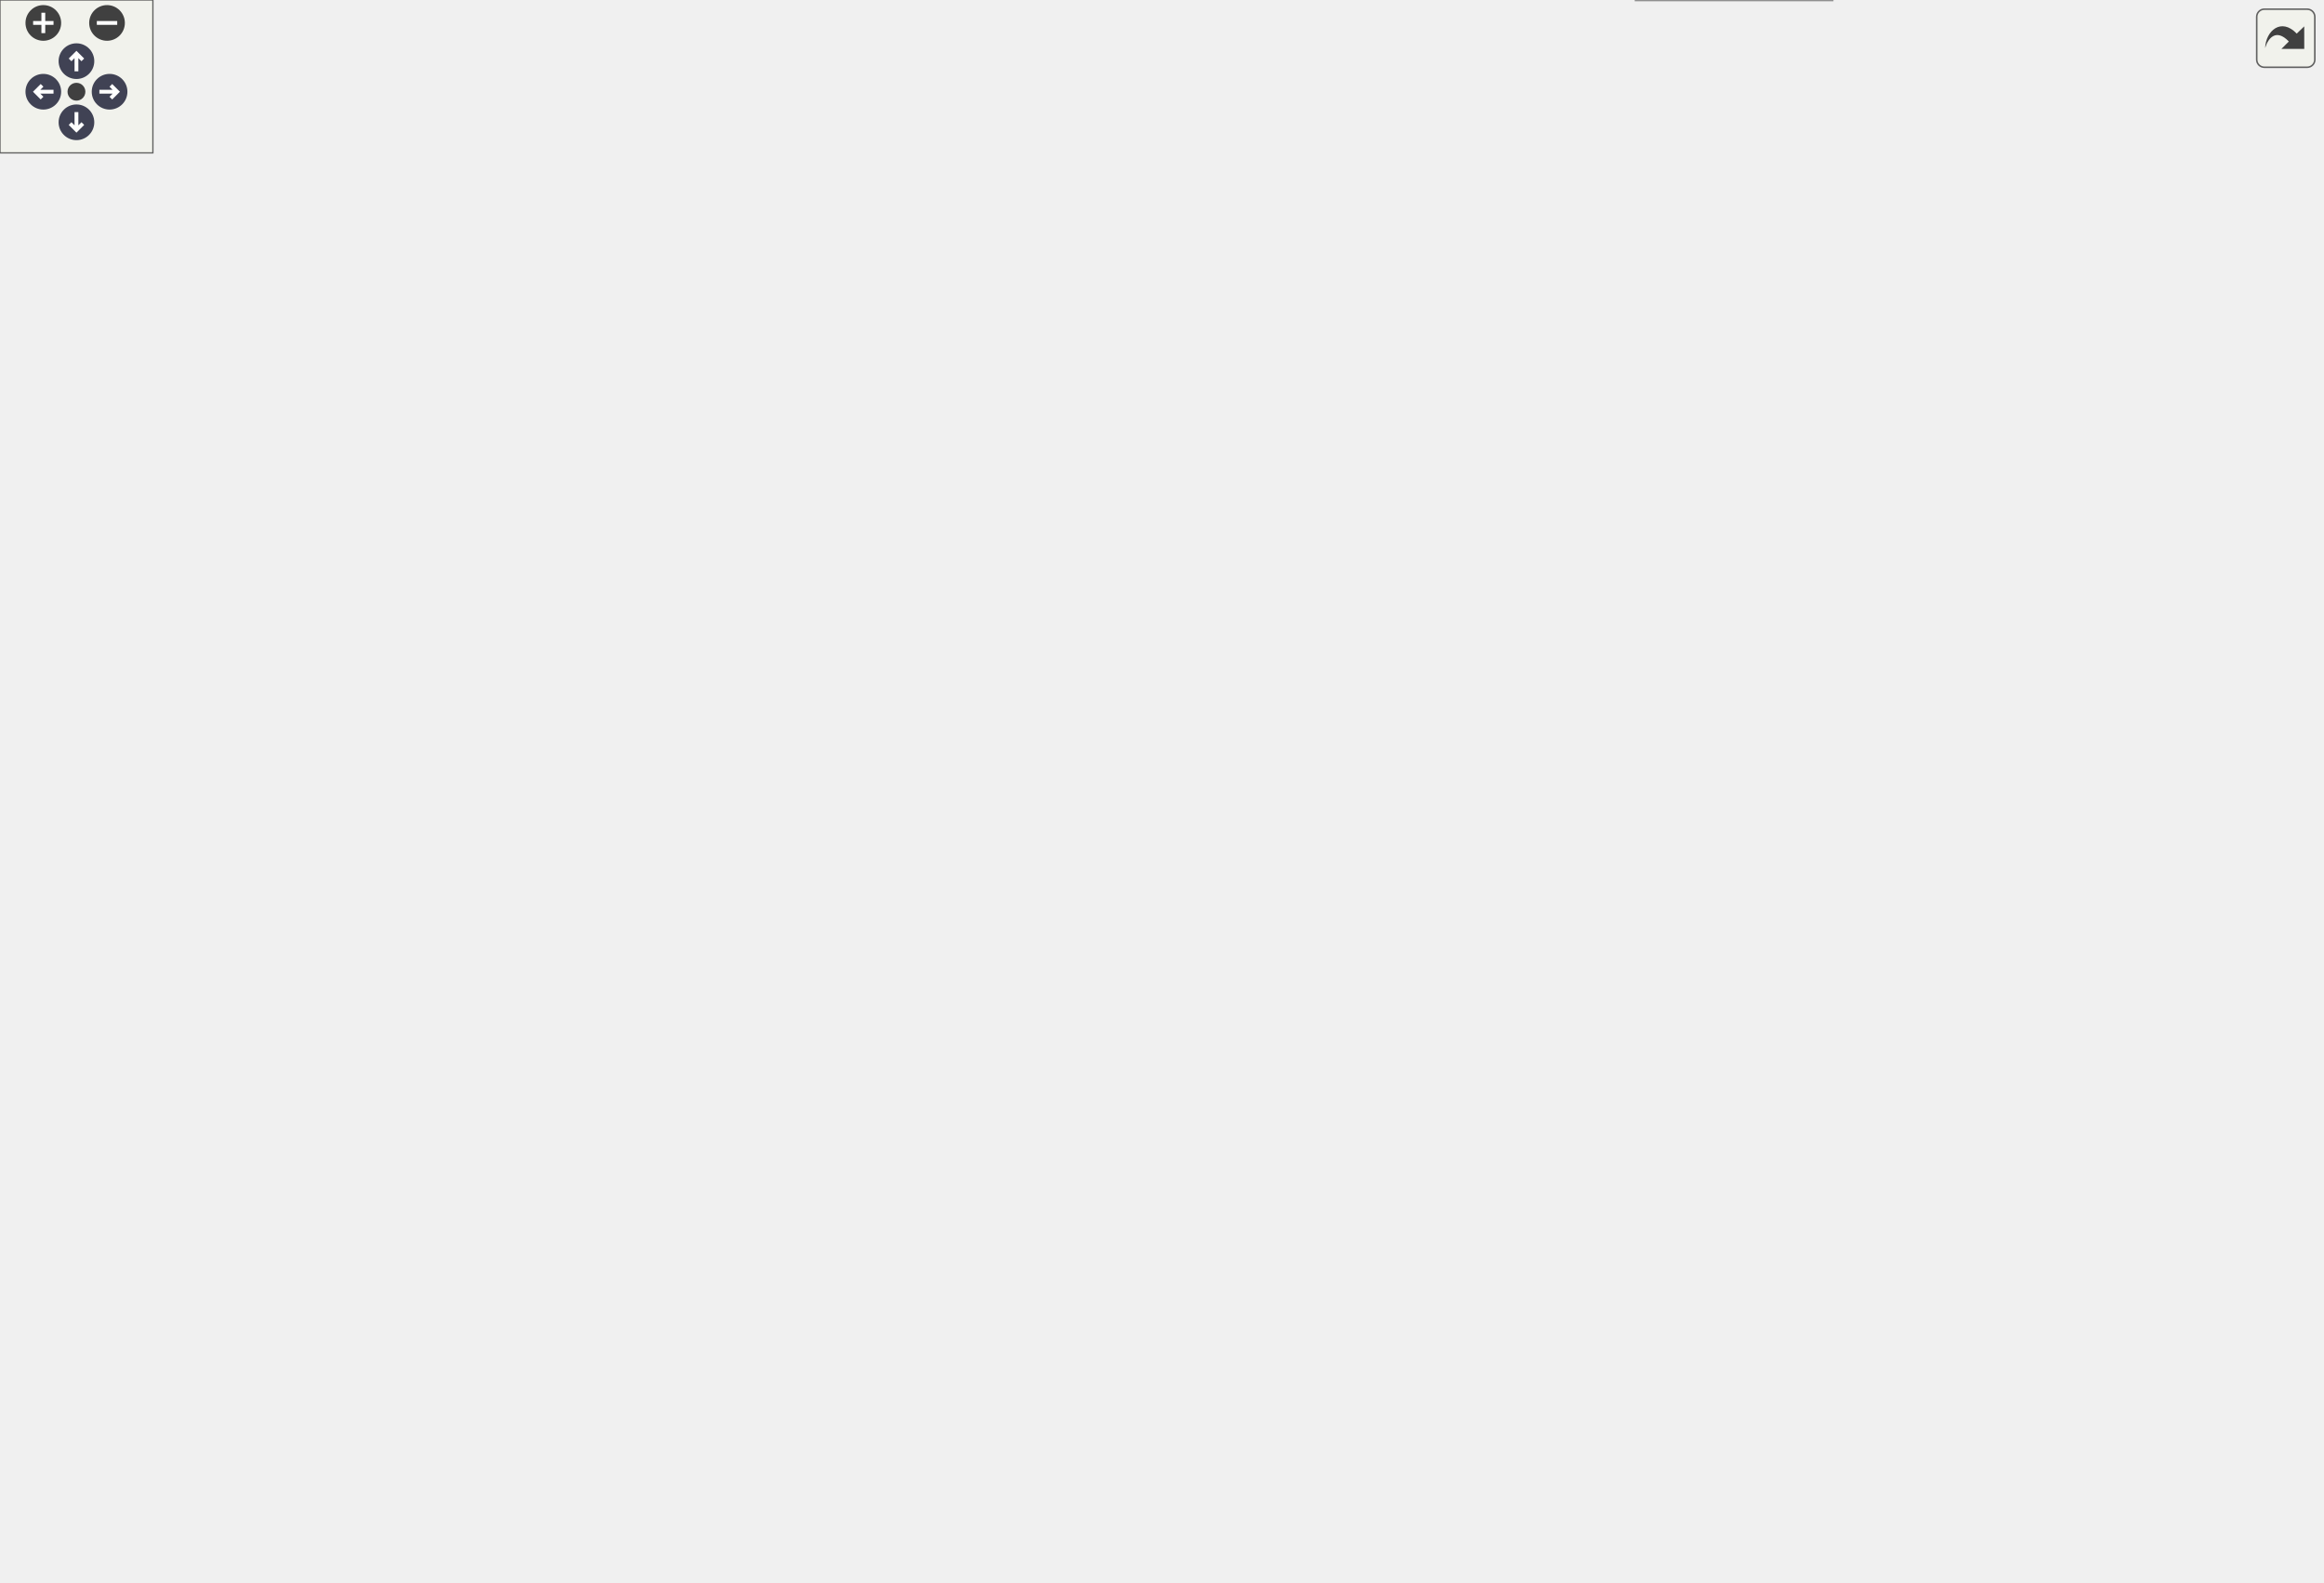
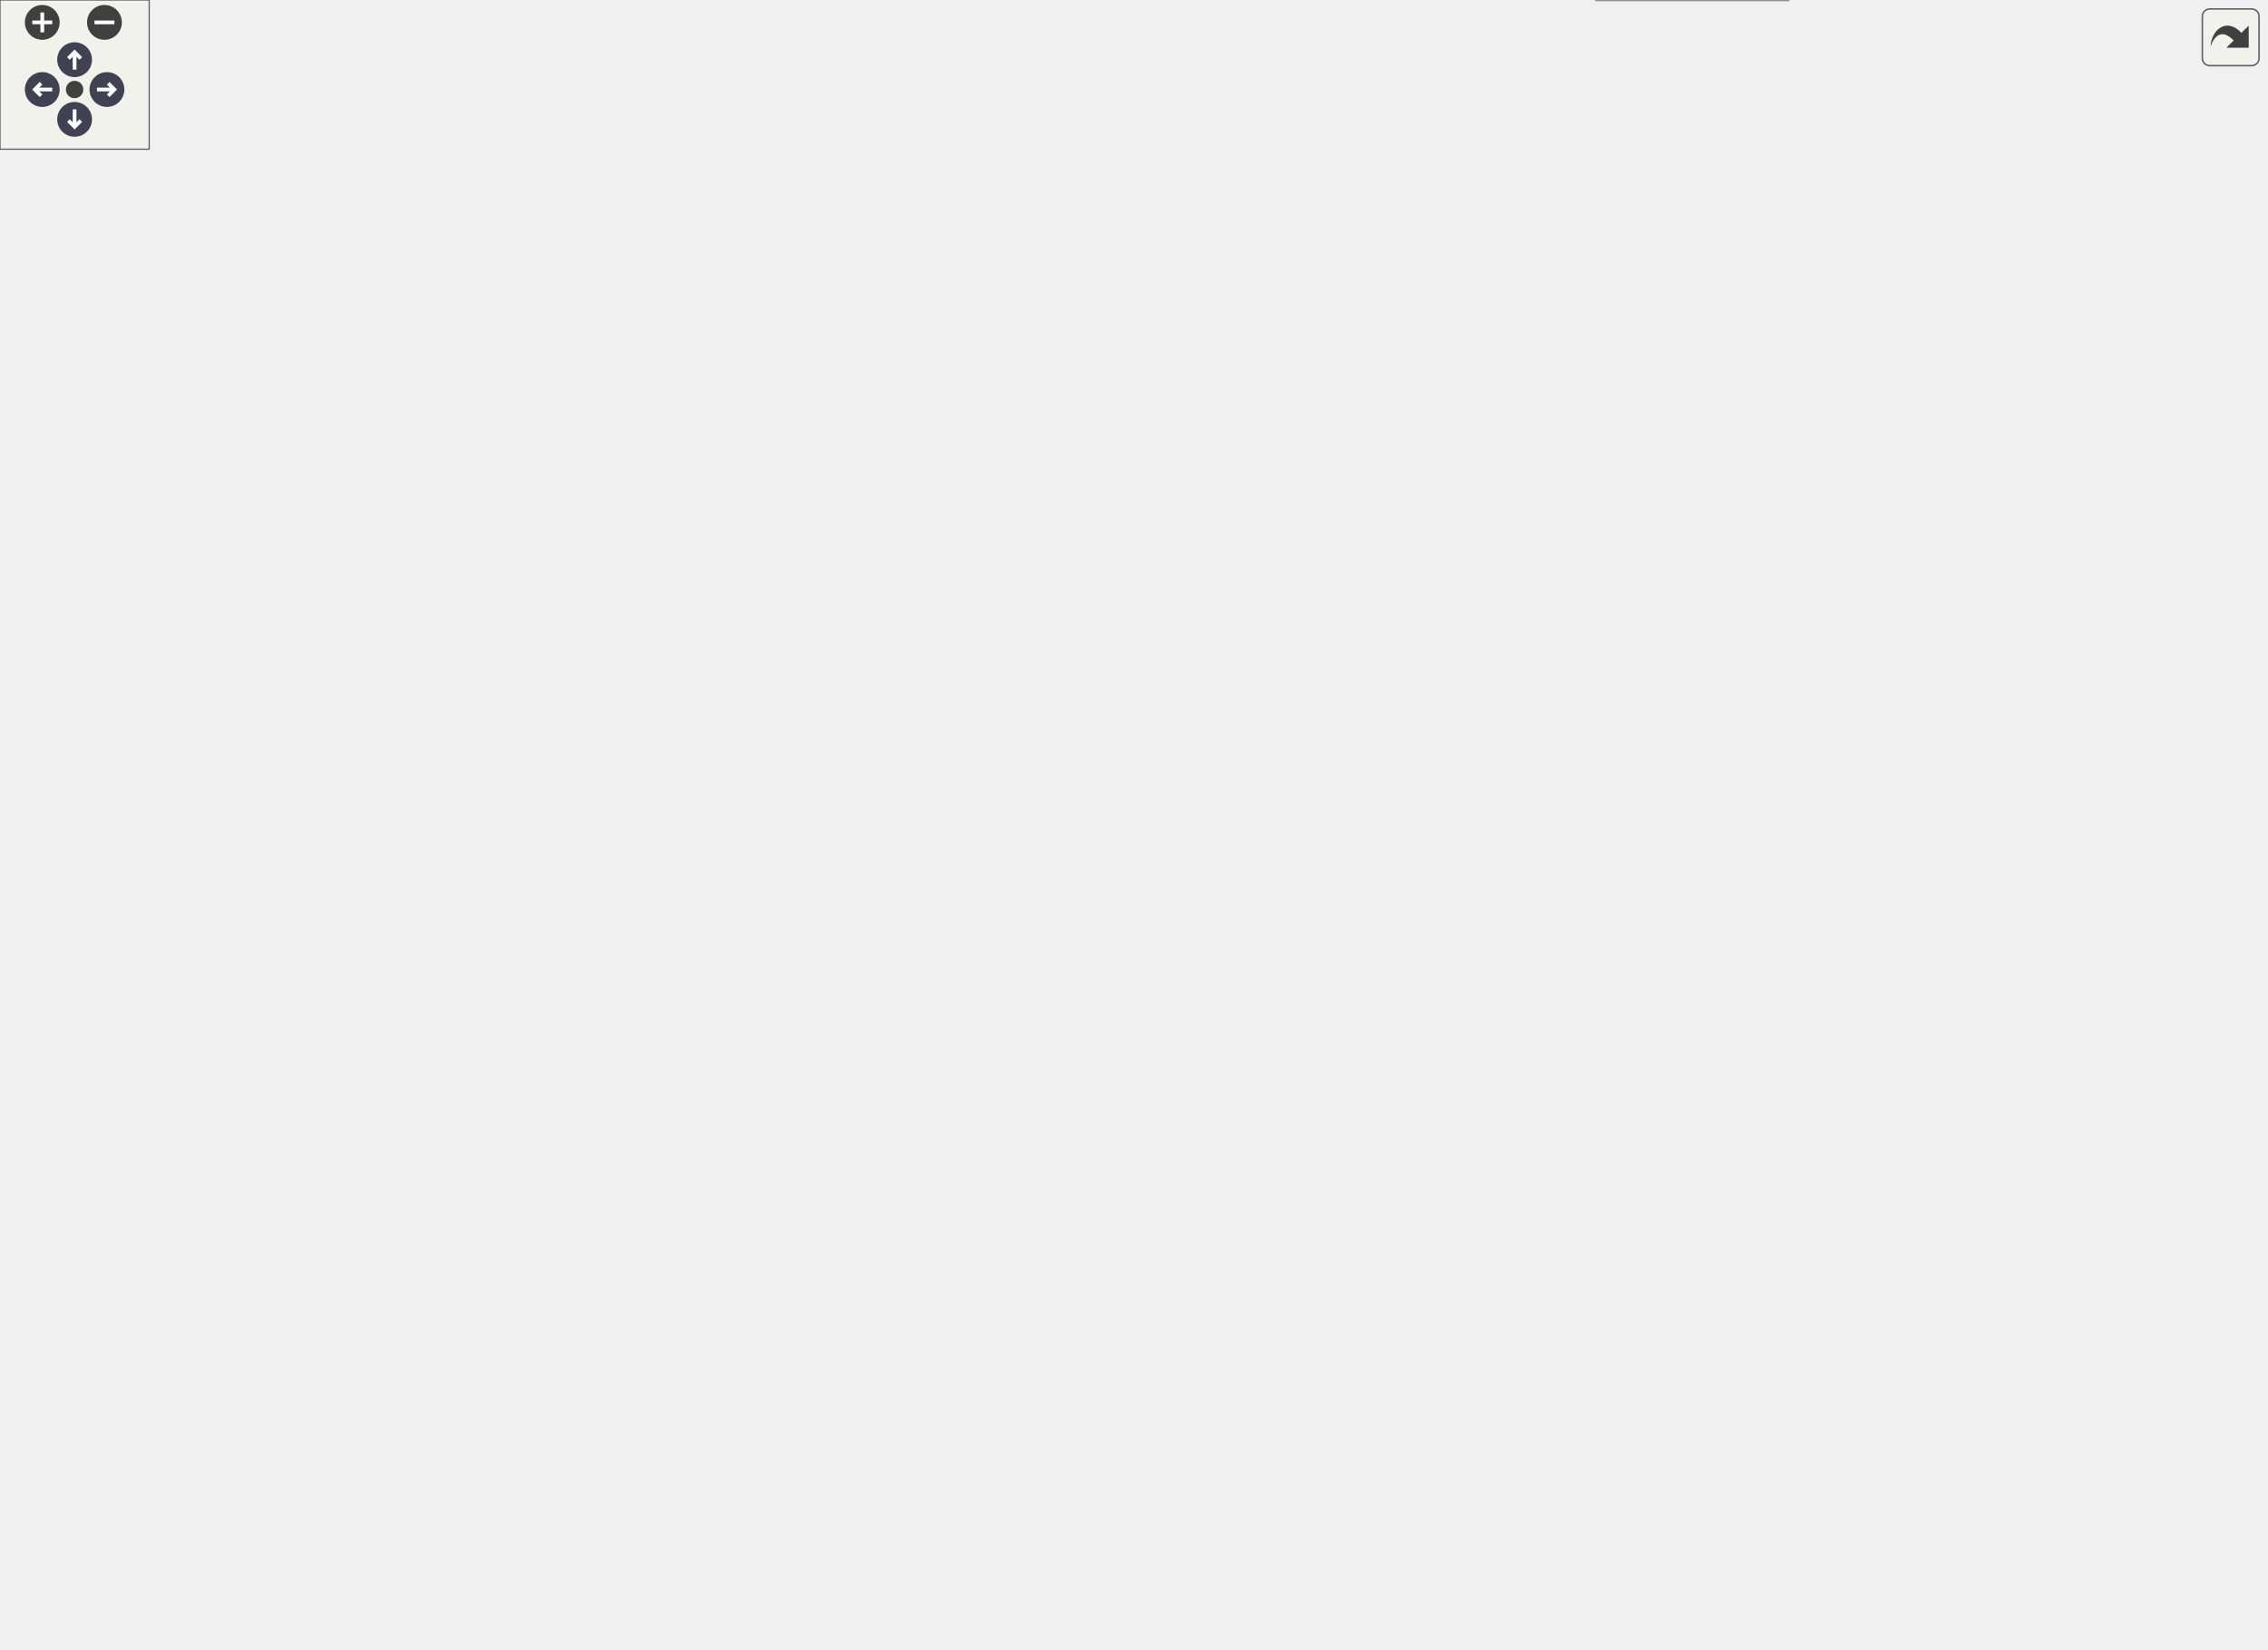
<svg xmlns="http://www.w3.org/2000/svg" xmlns:xlink="http://www.w3.org/1999/xlink" id="main" version="1.1" xml:space="preserve">
  <style type="text/css">
.node, .edge {opacity: 0.7;}
.node.selected, .edge.selected {opacity: 1;}
.edge:hover path { stroke: red; }
.edge:hover polygon { stroke: red; fill: red; }
</style>
  <defs>
    <circle id="rim" cx="0" cy="0" r="7" />
    <circle id="rim2" cx="0" cy="0" r="3.5" />
    <g id="zoomPlus">
      <use xlink:href="#rim" fill="#404040">
        <set attributeName="fill" to="#808080" begin="zoomplus.mouseover" end="zoomplus.mouseout" />
      </use>
      <path d="M-4,0h8M0,-4v8" fill="none" stroke="white" stroke-width="1.5" pointer-events="none" />
    </g>
    <g id="zoomMin">
      <use xlink:href="#rim" fill="#404040">
        <set attributeName="fill" to="#808080" begin="zoomminus.mouseover" end="zoomminus.mouseout" />
      </use>
      <path d="M-4,0h8" fill="none" stroke="white" stroke-width="1.5" pointer-events="none" />
    </g>
    <g id="arrowUp" transform="translate(30 24)">
      <use xlink:href="#rim" />
      <path pointer-events="none" fill="none" stroke="white" stroke-width="1.5" d="M0,-3.0v7 M-2.5,-0.5L0,-3.0L2.5,-0.5" />
    </g>
    <g id="arrowRight" transform="rotate(90) translate(36 -43)">
      <use xlink:href="#rim" />
      <path pointer-events="none" fill="none" stroke="white" stroke-width="1.5" d="M0,-3.0v7 M-2.5,-0.5L0,-3.0L2.5,-0.5" />
    </g>
    <g id="arrowDown" transform="rotate(180) translate(-30 -48)">
      <use xlink:href="#rim" />
      <path pointer-events="none" fill="none" stroke="white" stroke-width="1.5" d="M0,-3.0v7 M-2.5,-0.5L0,-3.0L2.5,-0.5" />
    </g>
    <g id="arrowLeft" transform="rotate(270) translate(-36 17)">
      <use xlink:href="#rim" />
      <path pointer-events="none" fill="none" stroke="white" stroke-width="1.5" d="M0,-3.0v7 M-2.5,-0.5L0,-3.0L2.5,-0.5" />
    </g>
    <g id="resetDef">
      <use xlink:href="#rim2" fill="#404040">
        <set attributeName="fill" to="#808080" begin="reset.mouseover" end="reset.mouseout" />
      </use>
    </g>
  </defs>
  <svg id="graph" class="graph">
    <g id="viewport">
      <g id="Node000001" class="node">
        <g id="a_Node000001">
          <a xlink:title=" ">
            <polygon fill="#999999" stroke="#666666" points="143,-225 0,-225 0,-206 143,-206 143,-225" />
            <text text-anchor="middle" x="71.5" y="-213" font-family="Helvetica,sans-Serif" font-size="10.00">BOOST_AUTO_TEST_CASE</text>
          </a>
        </g>
      </g>
      <g id="Node000002" class="node">
        <g id="a_Node000002">
          <a xlink:href="namespaceprecice_1_1tooling.html#a7d9c5a75a70c94b067aab47bbf64d0f7" target="_top" xlink:title="Checks a given configuration.">
            <polygon fill="white" stroke="#666666" points="370,-303 179,-303 179,-284 370,-284 370,-303" />
            <text text-anchor="middle" x="274.5" y="-291" font-family="Helvetica,sans-Serif" font-size="10.00">precice::tooling::checkConfiguration</text>
          </a>
        </g>
      </g>
      <g id="edge1_Node000001_Node000002" class="edge">
        <g id="a_edge1_Node000001_Node000002">
          <a xlink:title=" ">
            <path fill="none" stroke="#63b8ff" d="M97.15,-225.06C132.88,-238.93 199.21,-264.67 239.55,-280.33" />
            <polygon fill="#63b8ff" stroke="#63b8ff" points="238.38,-283.62 248.97,-283.98 240.91,-277.1 238.38,-283.62" />
          </a>
        </g>
      </g>
-       <g id="Node000025" class="node">
-         <g id="a_Node000025">
+       <g id="Node000026" class="node">
+         <g id="a_Node000026">
          <a xlink:href="namespaceprecice_1_1testing.html#ae1327e613df5bf60b9ff50eb80f9e42e" target="_top" xlink:title="Returns the base path to the sources.">
            <polygon fill="white" stroke="#666666" points="341.5,-209.5 207.5,-209.5 207.5,-179.5 341.5,-179.5 341.5,-209.5" />
            <text text-anchor="start" x="215.5" y="-197.5" font-family="Helvetica,sans-Serif" font-size="10.00">precice::testing::getPath</text>
            <text text-anchor="middle" x="274.5" y="-186.5" font-family="Helvetica,sans-Serif" font-size="10.00">ToSources</text>
          </a>
        </g>
      </g>
-       <g id="edge30_Node000001_Node000025" class="edge">
-         <g id="a_edge30_Node000001_Node000025">
+       <g id="edge31_Node000001_Node000026" class="edge">
+         <g id="a_edge31_Node000001_Node000026">
          <a xlink:title=" ">
            <path fill="none" stroke="#63b8ff" d="M143.08,-208.13C160.58,-206.3 179.4,-204.33 197.15,-202.48" />
            <polygon fill="#63b8ff" stroke="#63b8ff" points="197.88,-205.92 207.47,-201.4 197.16,-198.96 197.88,-205.92" />
          </a>
        </g>
      </g>
      <g id="Node000003" class="node">
        <g id="a_Node000003">
-           <a xlink:href="namespaceprecice_1_1xml.html#af9f808fbdf078c4e28e4f5ea71b14788" target="_top" xlink:title="Configures the given configuration from file configurationFilename.">
+           <a xlink:href="namespaceprecice_1_1xml.html#afc0a3257f7a86c03e250c3f32635cff0" target="_top" xlink:title="Configures the given configuration from file configurationFilename.">
            <polygon fill="white" stroke="#666666" points="552.5,-512 424.5,-512 424.5,-493 552.5,-493 552.5,-512" />
            <text text-anchor="middle" x="488.5" y="-500" font-family="Helvetica,sans-Serif" font-size="10.00">precice::xml::configure</text>
          </a>
        </g>
      </g>
      <g id="edge2_Node000002_Node000003" class="edge">
        <g id="a_edge2_Node000002_Node000003">
          <a xlink:title=" ">
            <path fill="none" stroke="#63b8ff" d="M279.17,-303.27C291.6,-334.89 335.27,-435.22 406,-483.5 408.91,-485.49 412,-487.26 415.2,-488.86" />
            <polygon fill="#63b8ff" stroke="#63b8ff" points="413.94,-492.13 424.51,-492.88 416.72,-485.7 413.94,-492.13" />
          </a>
        </g>
      </g>
-       <g id="Node000008" class="node">
-         <g id="a_Node000008">
+       <g id="Node000009" class="node">
+         <g id="a_Node000009">
          <a xlink:href="classprecice_1_1utils_1_1Petsc.html#ab9cb75bb28bc602f4ef5e76911f9cc9b" target="_top" xlink:title="Finalizes Petsc environment.">
            <polygon fill="white" stroke="#666666" points="544,-474.5 433,-474.5 433,-444.5 544,-444.5 544,-474.5" />
            <text text-anchor="start" x="441" y="-462.5" font-family="Helvetica,sans-Serif" font-size="10.00">precice::utils::Petsc</text>
            <text text-anchor="middle" x="488.5" y="-451.5" font-family="Helvetica,sans-Serif" font-size="10.00">::finalize</text>
          </a>
        </g>
      </g>
-       <g id="edge8_Node000002_Node000008" class="edge">
-         <g id="a_edge8_Node000002_Node000008">
+       <g id="edge9_Node000002_Node000009" class="edge">
+         <g id="a_edge9_Node000002_Node000009">
          <a xlink:title=" ">
            <path fill="none" stroke="#63b8ff" d="M281.55,-303.09C298.15,-328.63 347.17,-398.86 406,-435.5 411.34,-438.83 417.16,-441.71 423.16,-444.21" />
            <polygon fill="#63b8ff" stroke="#63b8ff" points="422.09,-447.54 432.69,-447.82 424.58,-441 422.09,-447.54" />
          </a>
        </g>
      </g>
-       <g id="Node000009" class="node">
-         <g id="a_Node000009">
+       <g id="Node000010" class="node">
+         <g id="a_Node000010">
          <a xlink:href="classprecice_1_1utils_1_1Parallel.html#a14b8aee14f0ef2fd341e9090eaa35fc7" target="_top" xlink:title="Unconditionally finalizes MPI environment.">
            <polygon fill="white" stroke="#666666" points="549,-426.5 428,-426.5 428,-396.5 549,-396.5 549,-426.5" />
            <text text-anchor="start" x="436" y="-414.5" font-family="Helvetica,sans-Serif" font-size="10.00">precice::utils::Parallel</text>
            <text text-anchor="middle" x="488.5" y="-403.5" font-family="Helvetica,sans-Serif" font-size="10.00">::finalizeTestingMPI</text>
          </a>
        </g>
      </g>
-       <g id="edge9_Node000002_Node000009" class="edge">
-         <g id="a_edge9_Node000002_Node000009">
+       <g id="edge10_Node000002_Node000010" class="edge">
+         <g id="a_edge10_Node000002_Node000010">
          <a xlink:title=" ">
            <path fill="none" stroke="#63b8ff" d="M286.2,-303.18C307.49,-321.98 357.35,-363.68 406,-387.5 409.98,-389.45 414.15,-391.27 418.41,-392.97" />
            <polygon fill="#63b8ff" stroke="#63b8ff" points="417.25,-396.27 427.85,-396.49 419.7,-389.72 417.25,-396.27" />
          </a>
        </g>
      </g>
-       <g id="Node000012" class="node">
-         <g id="a_Node000012">
+       <g id="Node000013" class="node">
+         <g id="a_Node000013">
          <a xlink:href="classprecice_1_1config_1_1Configuration.html#ad42572ff4995a1dbbe8a182ad4196bfc" target="_top" xlink:title="Returns root xml tag to start the automatic configuration process.">
            <polygon fill="white" stroke="#666666" points="567.5,-378.5 409.5,-378.5 409.5,-348.5 567.5,-348.5 567.5,-378.5" />
            <text text-anchor="start" x="417.5" y="-366.5" font-family="Helvetica,sans-Serif" font-size="10.00">precice::config::Configuration</text>
            <text text-anchor="middle" x="488.5" y="-355.5" font-family="Helvetica,sans-Serif" font-size="10.00">::getXMLTag</text>
          </a>
        </g>
      </g>
-       <g id="edge12_Node000002_Node000012" class="edge">
-         <g id="a_edge12_Node000002_Node000012">
+       <g id="edge13_Node000002_Node000013" class="edge">
+         <g id="a_edge13_Node000002_Node000013">
          <a xlink:title=" ">
            <path fill="none" stroke="#63b8ff" d="M301.36,-303.07C327.59,-312.66 369.43,-327.68 406,-339.5 412.08,-341.46 418.43,-343.45 424.8,-345.4" />
            <polygon fill="#63b8ff" stroke="#63b8ff" points="424.18,-348.87 434.77,-348.41 426.21,-342.17 424.18,-348.87" />
          </a>
        </g>
      </g>
-       <g id="Node000013" class="node">
-         <g id="a_Node000013">
+       <g id="Node000014" class="node">
+         <g id="a_Node000014">
          <a xlink:href="classprecice_1_1utils_1_1Parallel.html#ab6d275a3f8c567e2233c1ff36dd53054" target="_top" xlink:title=" ">
            <polygon fill="white" stroke="#666666" points="549,-330.5 428,-330.5 428,-300.5 549,-300.5 549,-330.5" />
            <text text-anchor="start" x="436" y="-318.5" font-family="Helvetica,sans-Serif" font-size="10.00">precice::utils::Parallel</text>
            <text text-anchor="middle" x="488.5" y="-307.5" font-family="Helvetica,sans-Serif" font-size="10.00">::initializeTestingMPI</text>
          </a>
        </g>
      </g>
-       <g id="edge13_Node000002_Node000013" class="edge">
-         <g id="a_edge13_Node000002_Node000013">
+       <g id="edge14_Node000002_Node000014" class="edge">
+         <g id="a_edge14_Node000002_Node000014">
          <a xlink:title=" ">
            <path fill="none" stroke="#63b8ff" d="M367.25,-303.02C384.05,-304.76 401.34,-306.56 417.38,-308.22" />
            <polygon fill="#63b8ff" stroke="#63b8ff" points="417.42,-311.75 427.72,-309.3 418.14,-304.78 417.42,-311.75" />
          </a>
        </g>
      </g>
-       <g id="Node000014" class="node">
-         <g id="a_Node000014">
-           <a xlink:href="classprecice_1_1utils_1_1Parallel.html#a0025ca7ace4e2f78d1d8ba228890e0e5" target="_top" xlink:title="Return true if MPI is initialized.">
-             <polygon fill="white" stroke="#666666" points="741,-303.5 620,-303.5 620,-273.5 741,-273.5 741,-303.5" />
-             <text text-anchor="start" x="628" y="-291.5" font-family="Helvetica,sans-Serif" font-size="10.00">precice::utils::Parallel</text>
-             <text text-anchor="middle" x="680.5" y="-280.5" font-family="Helvetica,sans-Serif" font-size="10.00">::isMPIInitialized</text>
-           </a>
-         </g>
-       </g>
-       <g id="edge17_Node000002_Node000014" class="edge">
-         <g id="a_edge17_Node000002_Node000014">
-           <a xlink:title=" ">
-             <path fill="none" stroke="#63b8ff" d="M370.3,-292C382.31,-291.82 394.44,-291.65 406,-291.5 475.28,-290.59 554.44,-289.74 609.71,-289.18" />
-             <polygon fill="#63b8ff" stroke="#63b8ff" points="609.78,-292.68 619.74,-289.08 609.71,-285.68 609.78,-292.68" />
-           </a>
-         </g>
-       </g>
      <g id="Node000015" class="node">
        <g id="a_Node000015">
+           <a xlink:href="classprecice_1_1utils_1_1Parallel.html#a0025ca7ace4e2f78d1d8ba228890e0e5" target="_top" xlink:title="Return true if MPI is initialized.">
+             <polygon fill="white" stroke="#666666" points="741,-302.5 620,-302.5 620,-272.5 741,-272.5 741,-302.5" />
+             <text text-anchor="start" x="628" y="-290.5" font-family="Helvetica,sans-Serif" font-size="10.00">precice::utils::Parallel</text>
+             <text text-anchor="middle" x="680.5" y="-279.5" font-family="Helvetica,sans-Serif" font-size="10.00">::isMPIInitialized</text>
+           </a>
+         </g>
+       </g>
+       <g id="edge18_Node000002_Node000015" class="edge">
+         <g id="a_edge18_Node000002_Node000015">
+           <a xlink:title=" ">
+             <path fill="none" stroke="#63b8ff" d="M370.3,-292.04C382.32,-291.86 394.45,-291.67 406,-291.5 475.29,-290.46 554.44,-289.31 609.71,-288.51" />
+             <polygon fill="#63b8ff" stroke="#63b8ff" points="609.8,-292.01 619.74,-288.36 609.69,-285.01 609.8,-292.01" />
+           </a>
+         </g>
+       </g>
+       <g id="Node000016" class="node">
+         <g id="a_Node000016">
          <a xlink:href="namespaceprecice_1_1logging.html#afbd5b49f852cbbc9dd30b595ca363eaf" target="_top" xlink:title=" ">
            <polygon fill="white" stroke="#666666" points="560,-244 417,-244 417,-225 560,-225 560,-244" />
            <text text-anchor="middle" x="488.5" y="-232" font-family="Helvetica,sans-Serif" font-size="10.00">precice::logging::lockConf</text>
          </a>
        </g>
      </g>
-       <g id="edge18_Node000002_Node000015" class="edge">
-         <g id="a_edge18_Node000002_Node000015">
+       <g id="edge19_Node000002_Node000016" class="edge">
+         <g id="a_edge19_Node000002_Node000016">
          <a xlink:title=" ">
            <path fill="none" stroke="#63b8ff" d="M310.03,-283.89C346.48,-273.74 404.04,-257.73 443.67,-246.7" />
            <polygon fill="#63b8ff" stroke="#63b8ff" points="444.64,-250.06 453.33,-244.01 442.76,-243.32 444.64,-250.06" />
          </a>
        </g>
      </g>
-       <g id="Node000017" class="node">
-         <g id="a_Node000017">
+       <g id="Node000018" class="node">
+         <g id="a_Node000018">
          <a xlink:href="namespaceprecice_1_1logging.html#a33f23997f82442b8a7f097ec2e5d87c8" target="_top" xlink:title=" ">
            <polygon fill="white" stroke="#666666" points="567.5,-207 409.5,-207 409.5,-188 567.5,-188 567.5,-207" />
            <text text-anchor="middle" x="488.5" y="-195" font-family="Helvetica,sans-Serif" font-size="10.00">precice::logging::setMPIRank</text>
          </a>
        </g>
      </g>
-       <g id="edge20_Node000002_Node000017" class="edge">
-         <g id="a_edge20_Node000002_Node000017">
+       <g id="edge21_Node000002_Node000018" class="edge">
+         <g id="a_edge21_Node000002_Node000018">
          <a xlink:title=" ">
            <path fill="none" stroke="#63b8ff" d="M288.51,-283.98C311.23,-267.8 360.09,-234.89 406,-216.5 412.34,-213.96 419.11,-211.71 425.92,-209.73" />
            <polygon fill="#63b8ff" stroke="#63b8ff" points="427.16,-213.02 435.9,-207.03 425.33,-206.27 427.16,-213.02" />
          </a>
        </g>
      </g>
-       <g id="Node000018" class="node">
-         <g id="a_Node000018">
+       <g id="Node000019" class="node">
+         <g id="a_Node000019">
          <a xlink:href="namespaceprecice_1_1logging.html#a0b39b47931451a7576faa4e42e6c968e" target="_top" xlink:title="Configures the logging from a LoggingConfiguration.">
            <polygon fill="white" stroke="#666666" points="571,-167 406,-167 406,-148 571,-148 571,-167" />
            <text text-anchor="middle" x="488.5" y="-155" font-family="Helvetica,sans-Serif" font-size="10.00">precice::logging::setupLogging</text>
          </a>
        </g>
      </g>
-       <g id="edge22_Node000002_Node000018" class="edge">
-         <g id="a_edge22_Node000002_Node000018">
+       <g id="edge23_Node000002_Node000019" class="edge">
+         <g id="a_edge23_Node000002_Node000019">
          <a xlink:title=" ">
            <path fill="none" stroke="#63b8ff" d="M288.86,-283.92C307.66,-270.21 342.67,-243.86 370,-218.5 387.29,-202.45 385.82,-191.72 406,-179.5 411.9,-175.93 418.38,-172.93 425.03,-170.41" />
            <polygon fill="#63b8ff" stroke="#63b8ff" points="426.52,-173.6 434.85,-167.05 424.25,-166.97 426.52,-173.6" />
          </a>
        </g>
      </g>
      <g id="Node000004" class="node">
        <g id="a_Node000004">
          <a xlink:href="classprecice_1_1xml_1_1XMLTag.html#af81dc6eea2b9a75e14ddd6033ed9a1d4" target="_top" xlink:title="Adds an XML tag as subtag by making a copy of the given tag.">
-             <polygon fill="white" stroke="#666666" points="740,-560.5 621,-560.5 621,-530.5 740,-530.5 740,-560.5" />
-             <text text-anchor="start" x="629" y="-548.5" font-family="Helvetica,sans-Serif" font-size="10.00">precice::xml::XMLTag</text>
-             <text text-anchor="middle" x="680.5" y="-537.5" font-family="Helvetica,sans-Serif" font-size="10.00">::addSubtag</text>
+             <polygon fill="white" stroke="#666666" points="740,-602.5 621,-602.5 621,-572.5 740,-572.5 740,-602.5" />
+             <text text-anchor="start" x="629" y="-590.5" font-family="Helvetica,sans-Serif" font-size="10.00">precice::xml::XMLTag</text>
+             <text text-anchor="middle" x="680.5" y="-579.5" font-family="Helvetica,sans-Serif" font-size="10.00">::addSubtag</text>
          </a>
        </g>
      </g>
      <g id="edge3_Node000003_Node000004" class="edge">
        <g id="a_edge3_Node000003_Node000004">
          <a xlink:title=" ">
-             <path fill="none" stroke="#63b8ff" d="M531.67,-512.04C554.93,-517.31 584.4,-523.98 610.89,-529.97" />
-             <polygon fill="#63b8ff" stroke="#63b8ff" points="610.35,-533.44 620.88,-532.23 611.9,-526.61 610.35,-533.44" />
+             <path fill="none" stroke="#63b8ff" d="M508.87,-512.2C532.01,-523.69 572.02,-543.19 607,-558.5 614.77,-561.9 623.06,-565.37 631.17,-568.67" />
+             <polygon fill="#63b8ff" stroke="#63b8ff" points="629.97,-571.96 640.55,-572.46 632.59,-565.47 629.97,-571.96" />
          </a>
        </g>
      </g>
      <g id="Node000006" class="node">
        <g id="a_Node000006">
          <a target="_parent" xlink:href="http://en.cppreference.com/w/cpp/memory/unique_ptr/make_unique.html#" xlink:title=" ">
-             <polygon fill="white" stroke="#666666" points="902,-515 799,-515 799,-496 902,-496 902,-515" />
-             <text text-anchor="middle" x="850.5" y="-503" font-family="Helvetica,sans-Serif" font-size="10.00">std::make_unique</text>
-           </a>
-         </g>
-       </g>
-       <g id="edge7_Node000003_Node000006" class="edge">
-         <g id="a_edge7_Node000003_Node000006">
-           <a xlink:title=" ">
-             <path fill="none" stroke="#63b8ff" d="M552.62,-503.03C619.14,-503.58 723.17,-504.45 788.77,-504.99" />
-             <polygon fill="#63b8ff" stroke="#63b8ff" points="788.93,-508.5 798.96,-505.08 788.98,-501.5 788.93,-508.5" />
+             <polygon fill="white" stroke="#666666" points="902,-557 799,-557 799,-538 902,-538 902,-557" />
+             <text text-anchor="middle" x="850.5" y="-545" font-family="Helvetica,sans-Serif" font-size="10.00">std::make_unique</text>
+           </a>
+         </g>
+       </g>
+       <g id="edge8_Node000003_Node000006" class="edge">
+         <g id="a_edge8_Node000003_Node000006">
+           <a xlink:title=" ">
+             <path fill="none" stroke="#63b8ff" d="M532.57,-512.03C554.72,-516.65 582.2,-521.96 607,-525.5 668.53,-534.29 739.38,-540.24 788.55,-543.71" />
+             <polygon fill="#63b8ff" stroke="#63b8ff" points="788.48,-547.22 798.7,-544.42 788.96,-540.23 788.48,-547.22" />
          </a>
        </g>
      </g>
      <g id="Node000007" class="node">
        <g id="a_Node000007">
          <a xlink:href="classprecice_1_1xml_1_1XMLTag.html#aa8e8dd146d8ade43e1656618dbad79b8" target="_top" xlink:title="Returns full name consisting of xml namespace + &quot;:&quot; + name.">
-             <polygon fill="white" stroke="#666666" points="740,-474.5 621,-474.5 621,-444.5 740,-444.5 740,-474.5" />
-             <text text-anchor="start" x="629" y="-462.5" font-family="Helvetica,sans-Serif" font-size="10.00">precice::xml::XMLTag</text>
-             <text text-anchor="middle" x="680.5" y="-451.5" font-family="Helvetica,sans-Serif" font-size="10.00">::getFullName</text>
+             <polygon fill="white" stroke="#666666" points="740,-516.5 621,-516.5 621,-486.5 740,-486.5 740,-516.5" />
+             <text text-anchor="start" x="629" y="-504.5" font-family="Helvetica,sans-Serif" font-size="10.00">precice::xml::XMLTag</text>
+             <text text-anchor="middle" x="680.5" y="-493.5" font-family="Helvetica,sans-Serif" font-size="10.00">::getFullName</text>
          </a>
        </g>
      </g>
      <g id="edge6_Node000003_Node000007" class="edge">
        <g id="a_edge6_Node000003_Node000007">
          <a xlink:title=" ">
-             <path fill="none" stroke="#63b8ff" d="M531.67,-492.96C554.93,-487.69 584.4,-481.02 610.89,-475.03" />
-             <polygon fill="#63b8ff" stroke="#63b8ff" points="611.9,-478.39 620.88,-472.77 610.35,-471.56 611.9,-478.39" />
+             <path fill="none" stroke="#63b8ff" d="M552.5,-502.17C571.18,-502.07 591.73,-501.96 610.75,-501.86" />
+             <polygon fill="#63b8ff" stroke="#63b8ff" points="610.86,-505.36 620.84,-501.81 610.83,-498.36 610.86,-505.36" />
+           </a>
+         </g>
+       </g>
+       <g id="Node000008" class="node">
+         <g id="a_Node000008">
+           <a xlink:href="classprecice_1_1xml_1_1ConfigParser.html#a8e85237eadc627ba6d3571a86be519cd" target="_top" xlink:title="returns the hash of the processed XML file">
+             <polygon fill="white" stroke="#666666" points="752,-468.5 609,-468.5 609,-438.5 752,-438.5 752,-468.5" />
+             <text text-anchor="start" x="617" y="-456.5" font-family="Helvetica,sans-Serif" font-size="10.00">precice::xml::ConfigParser</text>
+             <text text-anchor="middle" x="680.5" y="-445.5" font-family="Helvetica,sans-Serif" font-size="10.00">::hash</text>
+           </a>
+         </g>
+       </g>
+       <g id="edge7_Node000003_Node000008" class="edge">
+         <g id="a_edge7_Node000003_Node000008">
+           <a xlink:title=" ">
+             <path fill="none" stroke="#63b8ff" d="M531.88,-492.96C544.49,-490.03 558.33,-486.73 571,-483.5 585.99,-479.68 602.09,-475.36 617.17,-471.2" />
+             <polygon fill="#63b8ff" stroke="#63b8ff" points="618.21,-474.55 626.91,-468.5 616.34,-467.8 618.21,-474.55" />
          </a>
        </g>
      </g>
      <g id="Node000005" class="node">
        <g id="a_Node000005">
          <a target="_parent" xlink:href="http://en.cppreference.com/w/cpp/string/basic_string/empty.html#" xlink:title=" ">
-             <polygon fill="white" stroke="#666666" points="902,-555 799,-555 799,-536 902,-536 902,-555" />
-             <text text-anchor="middle" x="850.5" y="-543" font-family="Helvetica,sans-Serif" font-size="10.00">std::string::empty</text>
+             <polygon fill="white" stroke="#666666" points="902,-597 799,-597 799,-578 902,-578 902,-597" />
+             <text text-anchor="middle" x="850.5" y="-585" font-family="Helvetica,sans-Serif" font-size="10.00">std::string::empty</text>
          </a>
        </g>
      </g>
      <g id="edge4_Node000004_Node000005" class="edge">
        <g id="a_edge4_Node000004_Node000005">
          <a xlink:title=" ">
-             <path fill="none" stroke="#63b8ff" d="M740.26,-545.5C755.94,-545.5 772.91,-545.5 788.7,-545.5" />
-             <polygon fill="#63b8ff" stroke="#63b8ff" points="788.87,-549 798.87,-545.5 788.87,-542 788.87,-549" />
+             <path fill="none" stroke="#63b8ff" d="M740.26,-587.5C755.94,-587.5 772.91,-587.5 788.7,-587.5" />
+             <polygon fill="#63b8ff" stroke="#63b8ff" points="788.87,-591 798.87,-587.5 788.87,-584 788.87,-591" />
          </a>
        </g>
      </g>
      <g id="edge5_Node000004_Node000006" class="edge">
        <g id="a_edge5_Node000004_Node000006">
          <a xlink:title=" ">
-             <path fill="none" stroke="#63b8ff" d="M740.26,-531.51C759.67,-526.89 781.06,-521.8 799.73,-517.35" />
-             <polygon fill="#63b8ff" stroke="#63b8ff" points="800.59,-520.74 809.51,-515.02 798.97,-513.93 800.59,-520.74" />
-           </a>
-         </g>
-       </g>
-       <g id="Node000010" class="node">
-         <g id="a_Node000010">
-           <a xlink:href="classprecice_1_1utils_1_1Parallel.html#a1c1615a4226312e45205bcff9120ca84" target="_top" xlink:title=" ">
-             <polygon fill="white" stroke="#666666" points="741,-423.5 620,-423.5 620,-393.5 741,-393.5 741,-423.5" />
-             <text text-anchor="start" x="628" y="-411.5" font-family="Helvetica,sans-Serif" font-size="10.00">precice::utils::Parallel</text>
-             <text text-anchor="middle" x="680.5" y="-400.5" font-family="Helvetica,sans-Serif" font-size="10.00">::resetCommState</text>
-           </a>
-         </g>
-       </g>
-       <g id="edge10_Node000009_Node000010" class="edge">
-         <g id="a_edge10_Node000009_Node000010">
-           <a xlink:title=" ">
-             <path fill="none" stroke="#63b8ff" d="M549.1,-410.56C568.28,-410.26 589.71,-409.92 609.57,-409.6" />
-             <polygon fill="#63b8ff" stroke="#63b8ff" points="609.85,-413.1 619.79,-409.44 609.74,-406.1 609.85,-413.1" />
+             <path fill="none" stroke="#63b8ff" d="M740.26,-573.51C759.67,-568.89 781.06,-563.8 799.73,-559.35" />
+             <polygon fill="#63b8ff" stroke="#63b8ff" points="800.59,-562.74 809.51,-557.02 798.97,-555.93 800.59,-562.74" />
          </a>
        </g>
      </g>
      <g id="Node000011" class="node">
        <g id="a_Node000011">
-           <a xlink:href="structprecice_1_1utils_1_1Parallel_1_1CommState.html#a11c87f5cfaad1fb984d9dcd80e6f2c55" target="_top" xlink:title="returns a commstate containing MPI_COMM_WORLD">
-             <polygon fill="white" stroke="#666666" points="911,-399.5 790,-399.5 790,-369.5 911,-369.5 911,-399.5" />
-             <text text-anchor="start" x="798" y="-387.5" font-family="Helvetica,sans-Serif" font-size="10.00">precice::utils::Parallel</text>
-             <text text-anchor="middle" x="850.5" y="-376.5" font-family="Helvetica,sans-Serif" font-size="10.00">::CommState::world</text>
+           <a xlink:href="classprecice_1_1utils_1_1Parallel.html#a1c1615a4226312e45205bcff9120ca84" target="_top" xlink:title=" ">
+             <polygon fill="white" stroke="#666666" points="741,-418.5 620,-418.5 620,-388.5 741,-388.5 741,-418.5" />
+             <text text-anchor="start" x="628" y="-406.5" font-family="Helvetica,sans-Serif" font-size="10.00">precice::utils::Parallel</text>
+             <text text-anchor="middle" x="680.5" y="-395.5" font-family="Helvetica,sans-Serif" font-size="10.00">::resetCommState</text>
          </a>
        </g>
      </g>
      <g id="edge11_Node000010_Node000011" class="edge">
        <g id="a_edge11_Node000010_Node000011">
          <a xlink:title=" ">
-             <path fill="none" stroke="#63b8ff" d="M741.2,-399.97C753.71,-398.18 766.99,-396.29 779.82,-394.45" />
-             <polygon fill="#63b8ff" stroke="#63b8ff" points="780.58,-397.88 789.99,-393 779.59,-390.95 780.58,-397.88" />
-           </a>
-         </g>
-       </g>
-       <g id="edge16_Node000013_Node000011" class="edge">
-         <g id="a_edge16_Node000013_Node000011">
-           <a xlink:title=" ">
-             <path fill="none" stroke="#63b8ff" d="M549.35,-326.97C612.77,-339.13 712.82,-358.3 779.77,-371.13" />
-             <polygon fill="#63b8ff" stroke="#63b8ff" points="779.33,-374.61 789.81,-373.06 780.64,-367.74 779.33,-374.61" />
-           </a>
-         </g>
-       </g>
-       <g id="edge14_Node000013_Node000014" class="edge">
-         <g id="a_edge14_Node000013_Node000014">
-           <a xlink:title=" ">
-             <path fill="none" stroke="#63b8ff" d="M549.1,-307.03C568.37,-304.29 589.91,-301.23 609.84,-298.4" />
-             <polygon fill="#63b8ff" stroke="#63b8ff" points="610.38,-301.86 619.79,-296.99 609.4,-294.93 610.38,-301.86" />
-           </a>
-         </g>
-       </g>
-       <g id="edge15_Node000014_Node000014" class="edge">
-         <g id="a_edge15_Node000014_Node000014">
-           <a xlink:title=" ">
-             <path fill="none" stroke="#63b8ff" d="M650.62,-303.78C643.98,-312.91 653.94,-321.5 680.5,-321.5 696.27,-321.5 706.19,-318.47 710.26,-314.1" />
-             <polygon fill="#63b8ff" stroke="#63b8ff" points="713.76,-313.82 710.38,-303.78 706.76,-313.73 713.76,-313.82" />
-           </a>
-         </g>
-       </g>
-       <g id="Node000016" class="node">
-         <g id="a_Node000016">
+             <path fill="none" stroke="#63b8ff" d="M549.1,-408.99C568.28,-408.18 589.71,-407.28 609.57,-406.44" />
+             <polygon fill="#63b8ff" stroke="#63b8ff" points="609.95,-409.93 619.79,-406.01 609.65,-402.94 609.95,-409.93" />
+           </a>
+         </g>
+       </g>
+       <g id="Node000012" class="node">
+         <g id="a_Node000012">
+           <a xlink:href="structprecice_1_1utils_1_1Parallel_1_1CommState.html#a11c87f5cfaad1fb984d9dcd80e6f2c55" target="_top" xlink:title="returns a commstate containing MPI_COMM_WORLD">
+             <polygon fill="white" stroke="#666666" points="911,-395.5 790,-395.5 790,-365.5 911,-365.5 911,-395.5" />
+             <text text-anchor="start" x="798" y="-383.5" font-family="Helvetica,sans-Serif" font-size="10.00">precice::utils::Parallel</text>
+             <text text-anchor="middle" x="850.5" y="-372.5" font-family="Helvetica,sans-Serif" font-size="10.00">::CommState::world</text>
+           </a>
+         </g>
+       </g>
+       <g id="edge12_Node000011_Node000012" class="edge">
+         <g id="a_edge12_Node000011_Node000012">
+           <a xlink:title=" ">
+             <path fill="none" stroke="#63b8ff" d="M741.2,-395.33C753.71,-393.61 766.99,-391.8 779.82,-390.04" />
+             <polygon fill="#63b8ff" stroke="#63b8ff" points="780.56,-393.47 789.99,-388.65 779.61,-386.54 780.56,-393.47" />
+           </a>
+         </g>
+       </g>
+       <g id="edge17_Node000014_Node000012" class="edge">
+         <g id="a_edge17_Node000014_Node000012">
+           <a xlink:title=" ">
+             <path fill="none" stroke="#63b8ff" d="M549.35,-326.31C612.77,-337.76 712.82,-355.82 779.77,-367.91" />
+             <polygon fill="#63b8ff" stroke="#63b8ff" points="779.34,-371.39 789.81,-369.72 780.59,-364.5 779.34,-371.39" />
+           </a>
+         </g>
+       </g>
+       <g id="edge15_Node000014_Node000015" class="edge">
+         <g id="a_edge15_Node000014_Node000015">
+           <a xlink:title=" ">
+             <path fill="none" stroke="#63b8ff" d="M549.1,-306.72C568.37,-303.88 589.91,-300.7 609.84,-297.77" />
+             <polygon fill="#63b8ff" stroke="#63b8ff" points="610.41,-301.22 619.79,-296.3 609.39,-294.29 610.41,-301.22" />
+           </a>
+         </g>
+       </g>
+       <g id="edge16_Node000015_Node000015" class="edge">
+         <g id="a_edge16_Node000015_Node000015">
+           <a xlink:title=" ">
+             <path fill="none" stroke="#63b8ff" d="M650.62,-302.78C643.98,-311.91 653.94,-320.5 680.5,-320.5 696.27,-320.5 706.19,-317.47 710.26,-313.1" />
+             <polygon fill="#63b8ff" stroke="#63b8ff" points="713.76,-312.82 710.38,-302.78 706.76,-312.73 713.76,-312.82" />
+           </a>
+         </g>
+       </g>
+       <g id="Node000017" class="node">
+         <g id="a_Node000017">
          <a xlink:href="namespaceprecice_1_1logging.html#a90d9b50f6478a00af9aea3edd59e49cc" target="_top" xlink:title="Returns the global logging configuration.">
            <polygon fill="white" stroke="#666666" points="754,-252.5 607,-252.5 607,-222.5 754,-222.5 754,-252.5" />
            <text text-anchor="start" x="615" y="-240.5" font-family="Helvetica,sans-Serif" font-size="10.00">precice::logging::getGlobal</text>
            <text text-anchor="middle" x="680.5" y="-229.5" font-family="Helvetica,sans-Serif" font-size="10.00">LoggingConfig</text>
          </a>
        </g>
      </g>
-       <g id="edge19_Node000015_Node000016" class="edge">
-         <g id="a_edge19_Node000015_Node000016">
+       <g id="edge20_Node000016_Node000017" class="edge">
+         <g id="a_edge20_Node000016_Node000017">
          <a xlink:title=" ">
            <path fill="none" stroke="#63b8ff" d="M560.25,-235.62C572.12,-235.8 584.53,-236 596.67,-236.19" />
            <polygon fill="#63b8ff" stroke="#63b8ff" points="596.73,-239.69 606.79,-236.35 596.84,-232.69 596.73,-239.69" />
          </a>
        </g>
      </g>
-       <g id="edge21_Node000017_Node000016" class="edge">
-         <g id="a_edge21_Node000017_Node000016">
+       <g id="edge22_Node000018_Node000017" class="edge">
+         <g id="a_edge22_Node000018_Node000017">
          <a xlink:title=" ">
            <path fill="none" stroke="#63b8ff" d="M535.01,-207.08C553.96,-211.07 576.54,-215.83 598.17,-220.38" />
            <polygon fill="#63b8ff" stroke="#63b8ff" points="597.51,-223.82 608.02,-222.45 598.95,-216.97 597.51,-223.82" />
          </a>
        </g>
      </g>
-       <g id="edge28_Node000018_Node000016" class="edge">
-         <g id="a_edge28_Node000018_Node000016">
+       <g id="edge29_Node000019_Node000017" class="edge">
+         <g id="a_edge29_Node000019_Node000017">
          <a xlink:title=" ">
            <path fill="none" stroke="#63b8ff" d="M540.16,-167.02C550.73,-170.13 561.54,-174.2 571,-179.5 590.2,-190.25 588.1,-202.22 607,-213.5 609.85,-215.2 612.83,-216.8 615.89,-218.29" />
            <polygon fill="#63b8ff" stroke="#63b8ff" points="614.72,-221.6 625.27,-222.49 617.58,-215.21 614.72,-221.6" />
          </a>
        </g>
      </g>
-       <g id="Node000019" class="node">
-         <g id="a_Node000019">
+       <g id="Node000020" class="node">
+         <g id="a_Node000020">
          <a target="_parent" xlink:href="http://en.cppreference.com/w/cpp/container/vector/begin.html#" xlink:title=" ">
            <polygon fill="white" stroke="#666666" points="731,-204 630,-204 630,-185 731,-185 731,-204" />
            <text text-anchor="middle" x="680.5" y="-192" font-family="Helvetica,sans-Serif" font-size="10.00">std::vector::begin</text>
          </a>
        </g>
      </g>
-       <g id="edge23_Node000018_Node000019" class="edge">
-         <g id="a_edge23_Node000018_Node000019">
+       <g id="edge24_Node000019_Node000020" class="edge">
+         <g id="a_edge24_Node000019_Node000020">
          <a xlink:title=" ">
            <path fill="none" stroke="#63b8ff" d="M538.43,-167.03C563.49,-171.91 594.18,-177.89 620.54,-183.02" />
            <polygon fill="#63b8ff" stroke="#63b8ff" points="619.92,-186.46 630.41,-184.94 621.26,-179.59 619.92,-186.46" />
          </a>
        </g>
      </g>
-       <g id="Node000020" class="node">
-         <g id="a_Node000020">
+       <g id="Node000021" class="node">
+         <g id="a_Node000021">
          <a target="_parent" xlink:href="http://en.cppreference.com/w/cpp/container/vector/clear.html#" xlink:title=" ">
            <polygon fill="white" stroke="#666666" points="729.5,-167 631.5,-167 631.5,-148 729.5,-148 729.5,-167" />
            <text text-anchor="middle" x="680.5" y="-155" font-family="Helvetica,sans-Serif" font-size="10.00">std::vector::clear</text>
          </a>
        </g>
      </g>
-       <g id="edge24_Node000018_Node000020" class="edge">
-         <g id="a_edge24_Node000018_Node000020">
+       <g id="edge25_Node000019_Node000021" class="edge">
+         <g id="a_edge25_Node000019_Node000021">
          <a xlink:title=" ">
            <path fill="none" stroke="#63b8ff" d="M571.18,-157.5C588.01,-157.5 605.41,-157.5 621.21,-157.5" />
            <polygon fill="#63b8ff" stroke="#63b8ff" points="621.34,-161 631.34,-157.5 621.34,-154 621.34,-161" />
          </a>
        </g>
      </g>
-       <g id="Node000021" class="node">
-         <g id="a_Node000021">
+       <g id="Node000022" class="node">
+         <g id="a_Node000022">
          <a target="_parent" xlink:href="http://en.cppreference.com/w/cpp/container/vector/emplace_back.html#" xlink:title=" ">
            <polygon fill="white" stroke="#666666" points="753,-130 608,-130 608,-111 753,-111 753,-130" />
            <text text-anchor="middle" x="680.5" y="-118" font-family="Helvetica,sans-Serif" font-size="10.00">std::vector::emplace_back</text>
          </a>
        </g>
      </g>
-       <g id="edge25_Node000018_Node000021" class="edge">
-         <g id="a_edge25_Node000018_Node000021">
+       <g id="edge26_Node000019_Node000022" class="edge">
+         <g id="a_edge26_Node000019_Node000022">
          <a xlink:title=" ">
            <path fill="none" stroke="#63b8ff" d="M538.43,-147.97C563.49,-143.09 594.18,-137.11 620.54,-131.98" />
            <polygon fill="#63b8ff" stroke="#63b8ff" points="621.26,-135.41 630.41,-130.06 619.92,-128.54 621.26,-135.41" />
          </a>
        </g>
      </g>
-       <g id="Node000022" class="node">
-         <g id="a_Node000022">
+       <g id="Node000023" class="node">
+         <g id="a_Node000023">
          <a target="_parent" xlink:href="http://en.cppreference.com/w/cpp/container/vector/empty.html#" xlink:title=" ">
            <polygon fill="white" stroke="#666666" points="733.5,-93 627.5,-93 627.5,-74 733.5,-74 733.5,-93" />
            <text text-anchor="middle" x="680.5" y="-81" font-family="Helvetica,sans-Serif" font-size="10.00">std::vector::empty</text>
          </a>
        </g>
      </g>
-       <g id="edge26_Node000018_Node000022" class="edge">
-         <g id="a_edge26_Node000018_Node000022">
+       <g id="edge27_Node000019_Node000023" class="edge">
+         <g id="a_edge27_Node000019_Node000023">
          <a xlink:title=" ">
            <path fill="none" stroke="#63b8ff" d="M548.89,-147.89C556.59,-145.43 564.17,-142.36 571,-138.5 590.98,-127.22 587.1,-112.92 607,-101.5 610.44,-99.52 614.1,-97.76 617.87,-96.19" />
            <polygon fill="#63b8ff" stroke="#63b8ff" points="619.25,-99.41 627.42,-92.67 616.83,-92.85 619.25,-99.41" />
          </a>
        </g>
      </g>
-       <g id="Node000023" class="node">
-         <g id="a_Node000023">
+       <g id="Node000024" class="node">
+         <g id="a_Node000024">
          <a target="_parent" xlink:href="http://en.cppreference.com/w/cpp/container/vector/end.html#" xlink:title=" ">
            <polygon fill="white" stroke="#666666" points="726.5,-56 634.5,-56 634.5,-37 726.5,-37 726.5,-56" />
            <text text-anchor="middle" x="680.5" y="-44" font-family="Helvetica,sans-Serif" font-size="10.00">std::vector::end</text>
          </a>
        </g>
      </g>
-       <g id="edge27_Node000018_Node000023" class="edge">
-         <g id="a_edge27_Node000018_Node000023">
+       <g id="edge28_Node000019_Node000024" class="edge">
+         <g id="a_edge28_Node000019_Node000024">
          <a xlink:title=" ">
            <path fill="none" stroke="#63b8ff" d="M555.14,-147.85C560.83,-145.37 566.23,-142.31 571,-138.5 599.59,-115.69 578.58,-87.52 607,-64.5 612.28,-60.22 618.44,-56.94 624.89,-54.43" />
            <polygon fill="#63b8ff" stroke="#63b8ff" points="626.09,-57.72 634.49,-51.27 623.9,-51.07 626.09,-57.72" />
          </a>
        </g>
      </g>
-       <g id="Node000024" class="node">
-         <g id="a_Node000024">
+       <g id="Node000025" class="node">
+         <g id="a_Node000025">
          <a target="_parent" xlink:href="http://en.cppreference.com/w/cpp/algorithm/all_any_none_of.html#" xlink:title=" ">
            <polygon fill="white" stroke="#666666" points="719,-19 642,-19 642,0 719,0 719,-19" />
            <text text-anchor="middle" x="680.5" y="-7" font-family="Helvetica,sans-Serif" font-size="10.00">std::none_of</text>
          </a>
        </g>
      </g>
-       <g id="edge29_Node000018_Node000024" class="edge">
-         <g id="a_edge29_Node000018_Node000024">
+       <g id="edge30_Node000019_Node000025" class="edge">
+         <g id="a_edge30_Node000019_Node000025">
          <a xlink:title=" ">
            <path fill="none" stroke="#63b8ff" d="M556.91,-147.95C562.03,-145.44 566.83,-142.33 571,-138.5 609.19,-103.41 569.06,-62.86 607,-27.5 613.9,-21.07 622.72,-16.84 631.83,-14.08" />
            <polygon fill="#63b8ff" stroke="#63b8ff" points="632.87,-17.43 641.74,-11.63 631.19,-10.63 632.87,-17.43" />
          </a>
        </g>
      </g>
-       <g id="Node000026" class="node">
-         <g id="a_Node000026">
+       <g id="Node000027" class="node">
+         <g id="a_Node000027">
          <a xlink:href="namespaceprecice_1_1testing.html#a7404f14d8e5b780dcd59098bd4d936c3" target="_top" xlink:title="Returns the base path of the repo.">
            <polygon fill="white" stroke="#666666" points="555.5,-129.5 421.5,-129.5 421.5,-99.5 555.5,-99.5 555.5,-129.5" />
            <text text-anchor="start" x="429.5" y="-117.5" font-family="Helvetica,sans-Serif" font-size="10.00">precice::testing::getPath</text>
            <text text-anchor="middle" x="488.5" y="-106.5" font-family="Helvetica,sans-Serif" font-size="10.00">ToRepository</text>
          </a>
        </g>
      </g>
-       <g id="edge31_Node000025_Node000026" class="edge">
-         <g id="a_edge31_Node000025_Node000026">
+       <g id="edge32_Node000026_Node000027" class="edge">
+         <g id="a_edge32_Node000026_Node000027">
          <a xlink:title=" ">
            <path fill="none" stroke="#63b8ff" d="M308.66,-179.43C334.82,-167.81 372.37,-151.71 406,-139.5 412.36,-137.19 419.04,-134.91 425.73,-132.72" />
            <polygon fill="#63b8ff" stroke="#63b8ff" points="427.05,-135.98 435.5,-129.59 424.91,-129.31 427.05,-135.98" />
          </a>
        </g>
      </g>
    </g>
  </svg>
  <g id="navigator" transform="translate(0 0)" fill="#404254">
    <rect fill="#f2f5e9" fill-opacity="0.5" stroke="#606060" stroke-width=".5" x="0" y="0" width="60" height="60" />
    <use id="zoomplus" xlink:href="#zoomPlus" x="17" y="9" />
    <use id="zoomminus" xlink:href="#zoomMin" x="42" y="9" />
    <use id="reset" xlink:href="#resetDef" x="30" y="36" />
    <use id="arrowup" xlink:href="#arrowUp" x="0" y="0" />
    <use id="arrowright" xlink:href="#arrowRight" x="0" y="0" />
    <use id="arrowdown" xlink:href="#arrowDown" x="0" y="0" />
    <use id="arrowleft" xlink:href="#arrowLeft" x="0" y="0" />
  </g>
  <svg viewBox="0 0 15 15" width="100%" height="30px" preserveAspectRatio="xMaxYMin meet">
    <g id="arrow_out" transform="scale(0.3 0.3)">
      <a xlink:href="ToolingTests_8cpp_aebe7f9b81251ff3d625b25e2384d2609_cgraph_org.svg" target="_base">
        <rect id="button" ry="5" rx="5" y="6" x="6" height="38" width="38" fill="#f2f5e9" fill-opacity="0.5" stroke="#606060" stroke-width="1.0" />
        <path id="arrow" d="M 11.5,31.437 C 11.94,20.098 22.043,11.323 32.159,21.979 L 37.069,17.246 C 37.069,17.246 37.088,32 37.088,32 L 22.16,31.978 C 22.16,31.978 26.998,27.14 26.998,27.14 C 18.529,18.264 13.292,25.23 11.5,31.437 z" style="fill:#404040;" />
      </a>
    </g>
  </svg>
  <style type="text/css">

[data-mouse-over-selected='false'] { opacity: 0.7; }
[data-mouse-over-selected='true']  { opacity: 1.0; }

</style>
</svg>
